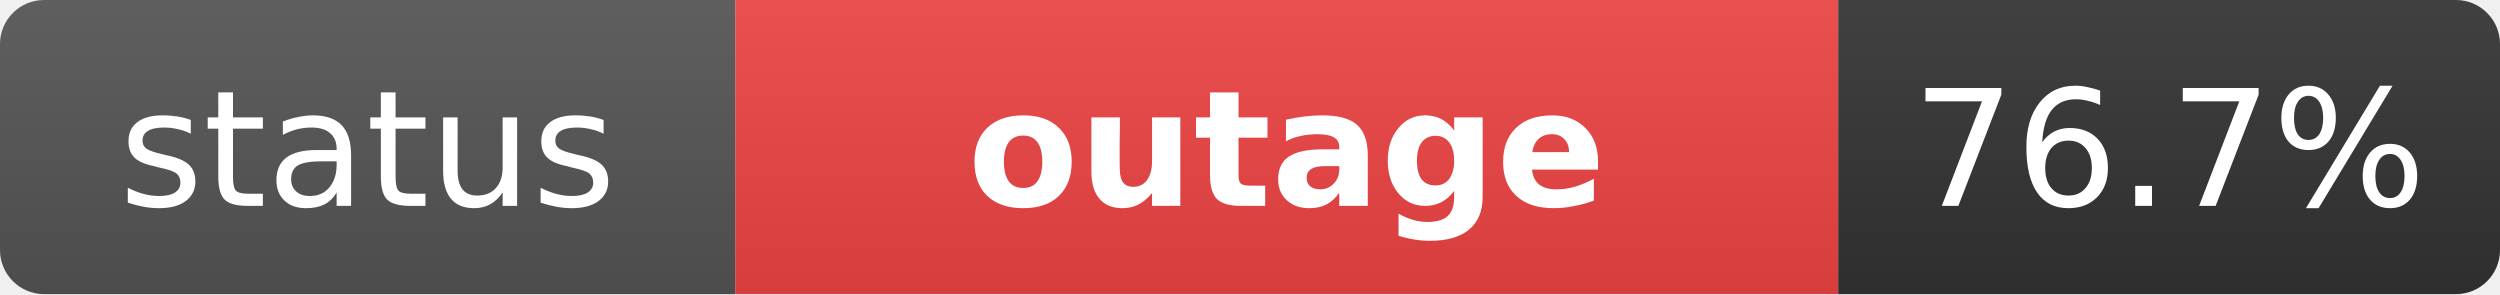
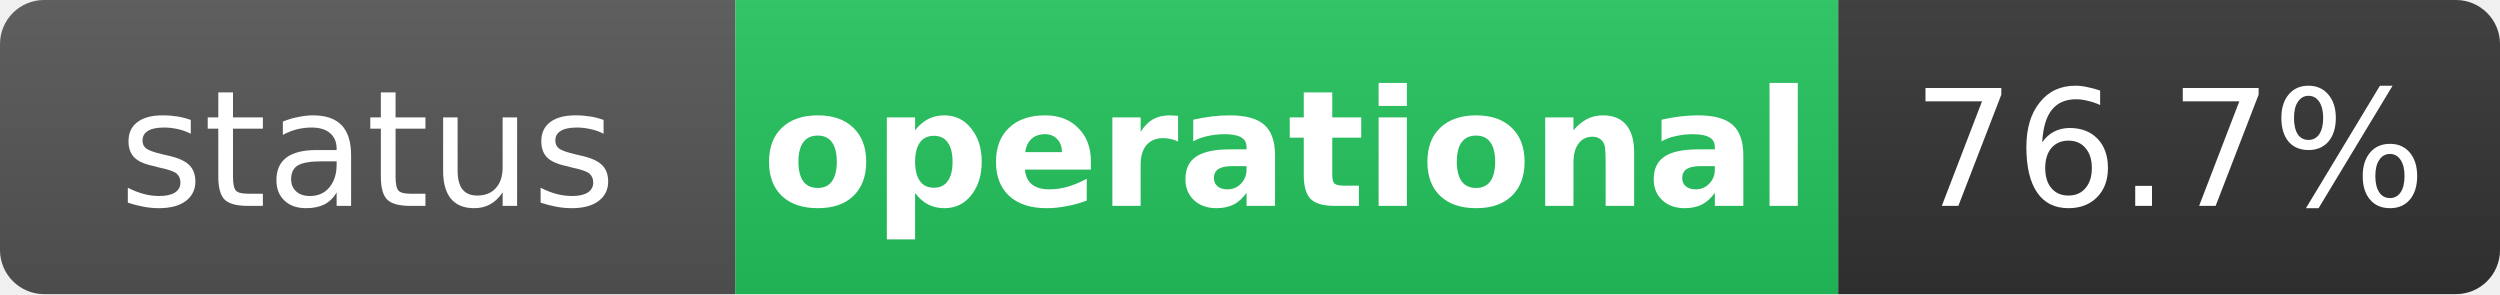
- <svg xmlns="http://www.w3.org/2000/svg" width="170" height="20" role="img" aria-label="status: outage">
+ <svg xmlns="http://www.w3.org/2000/svg" width="170" height="20" role="img" aria-label="status: operational">
  <linearGradient id="s" x2="0" y2="100%">
    <stop offset="0" stop-color="#bbb" stop-opacity=".1" />
    <stop offset="1" stop-opacity=".1" />
  </linearGradient>
  <clipPath id="r">
    <rect width="170" height="20" rx="3" fill="#fff" />
  </clipPath>
  <g clip-path="url(#r)">
    <rect width="50" height="20" fill="#555" />
-     <rect x="50" width="75" height="20" fill="#ef4444" />
+     <rect x="50" width="75" height="20" fill="#22c55e" />
    <rect x="125" width="45" height="20" fill="#333" />
    <rect width="170" height="20" fill="url(#s)" />
  </g>
  <g fill="#fff" text-anchor="middle" font-family="Verdana,Geneva,DejaVu Sans,sans-serif" text-rendering="geometricPrecision" font-size="11">
    <text x="25" y="14" fill="#fff">status</text>
-     <text x="87.5" y="14" fill="#fff" font-weight="bold">outage</text>
+     <text x="87.5" y="14" fill="#fff" font-weight="bold">operational</text>
    <text x="147.5" y="14" fill="#fff">76.7%</text>
  </g>
</svg>
